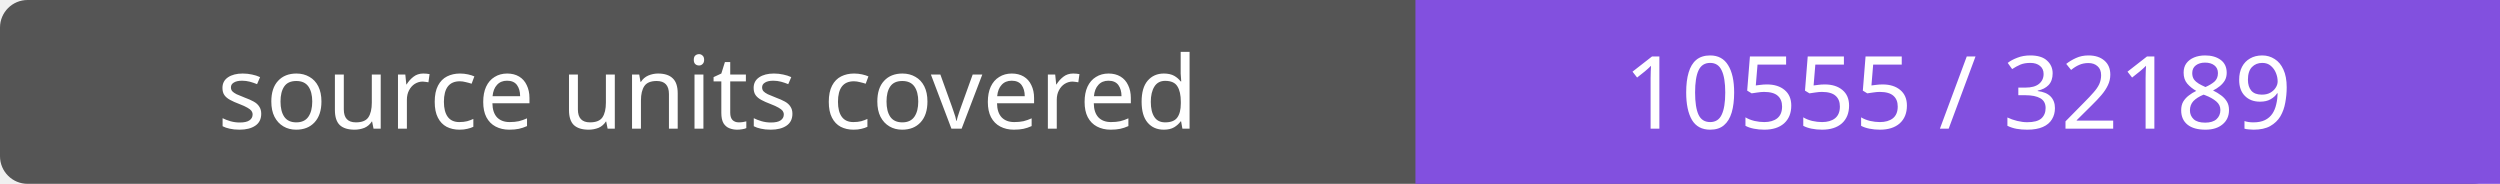
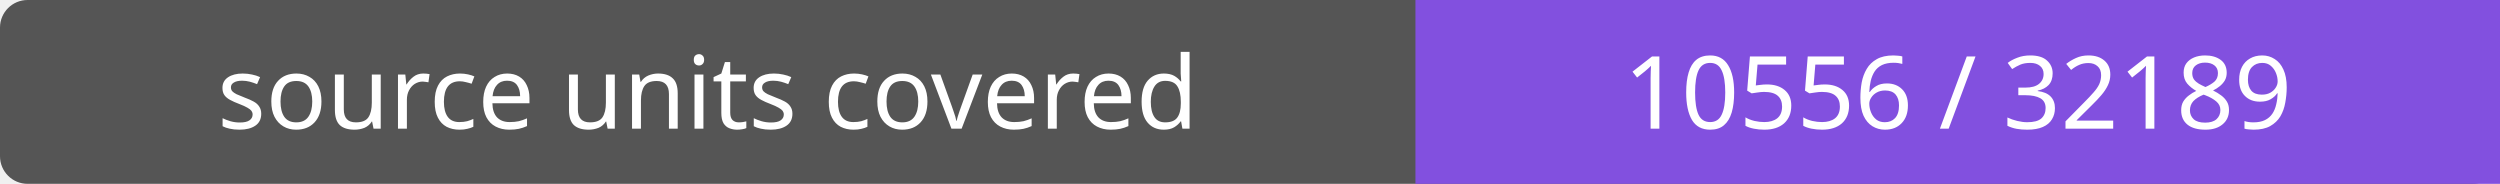
- <svg xmlns="http://www.w3.org/2000/svg" width="272" height="20" role="img" aria-label="source units covered: 10555 / 32189">
+ <svg xmlns="http://www.w3.org/2000/svg" width="272" height="20" role="img" aria-label="source units covered: 10556 / 32189">
  <rect width="272" height="20" rx="3" fill="#555" />
  <path fill="#8250df" d="M154 0h118v20H154z" />
  <g fill="#fff" text-anchor="middle" font-family="Verdana,sans-serif" font-size="11">
    <text x="77.0" y="14">source units covered</text>
-     <text x="213.0" y="14">10555 / 32189</text>
+     <text x="213.0" y="14">10556 / 32189</text>
  </g>
</svg>
